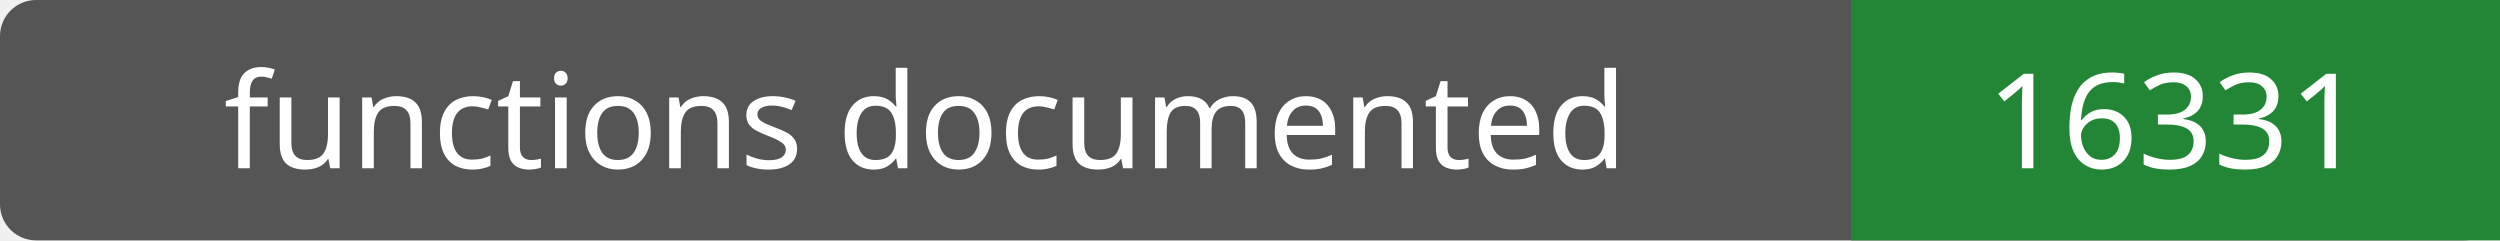
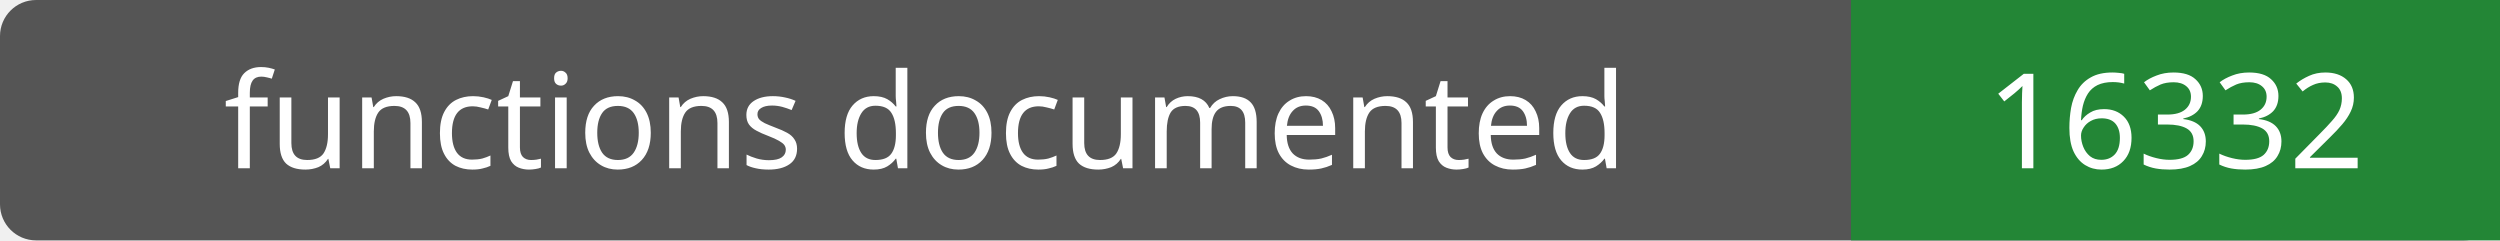
- <svg xmlns="http://www.w3.org/2000/svg" width="208" height="20" role="img" aria-label="functions documented: 16331">
+ <svg xmlns="http://www.w3.org/2000/svg" width="208" height="20" role="img" aria-label="functions documented: 16332">
  <rect width="208" height="20" rx="3" fill="#555" />
  <path fill="#238636" d="M154 0h54v20H154z" />
  <g fill="#fff" text-anchor="middle" font-family="Verdana,sans-serif" font-size="11">
    <text x="77.0" y="14">functions documented</text>
-     <text x="181.0" y="14">16331</text>
+     <text x="181.0" y="14">16332</text>
  </g>
</svg>
